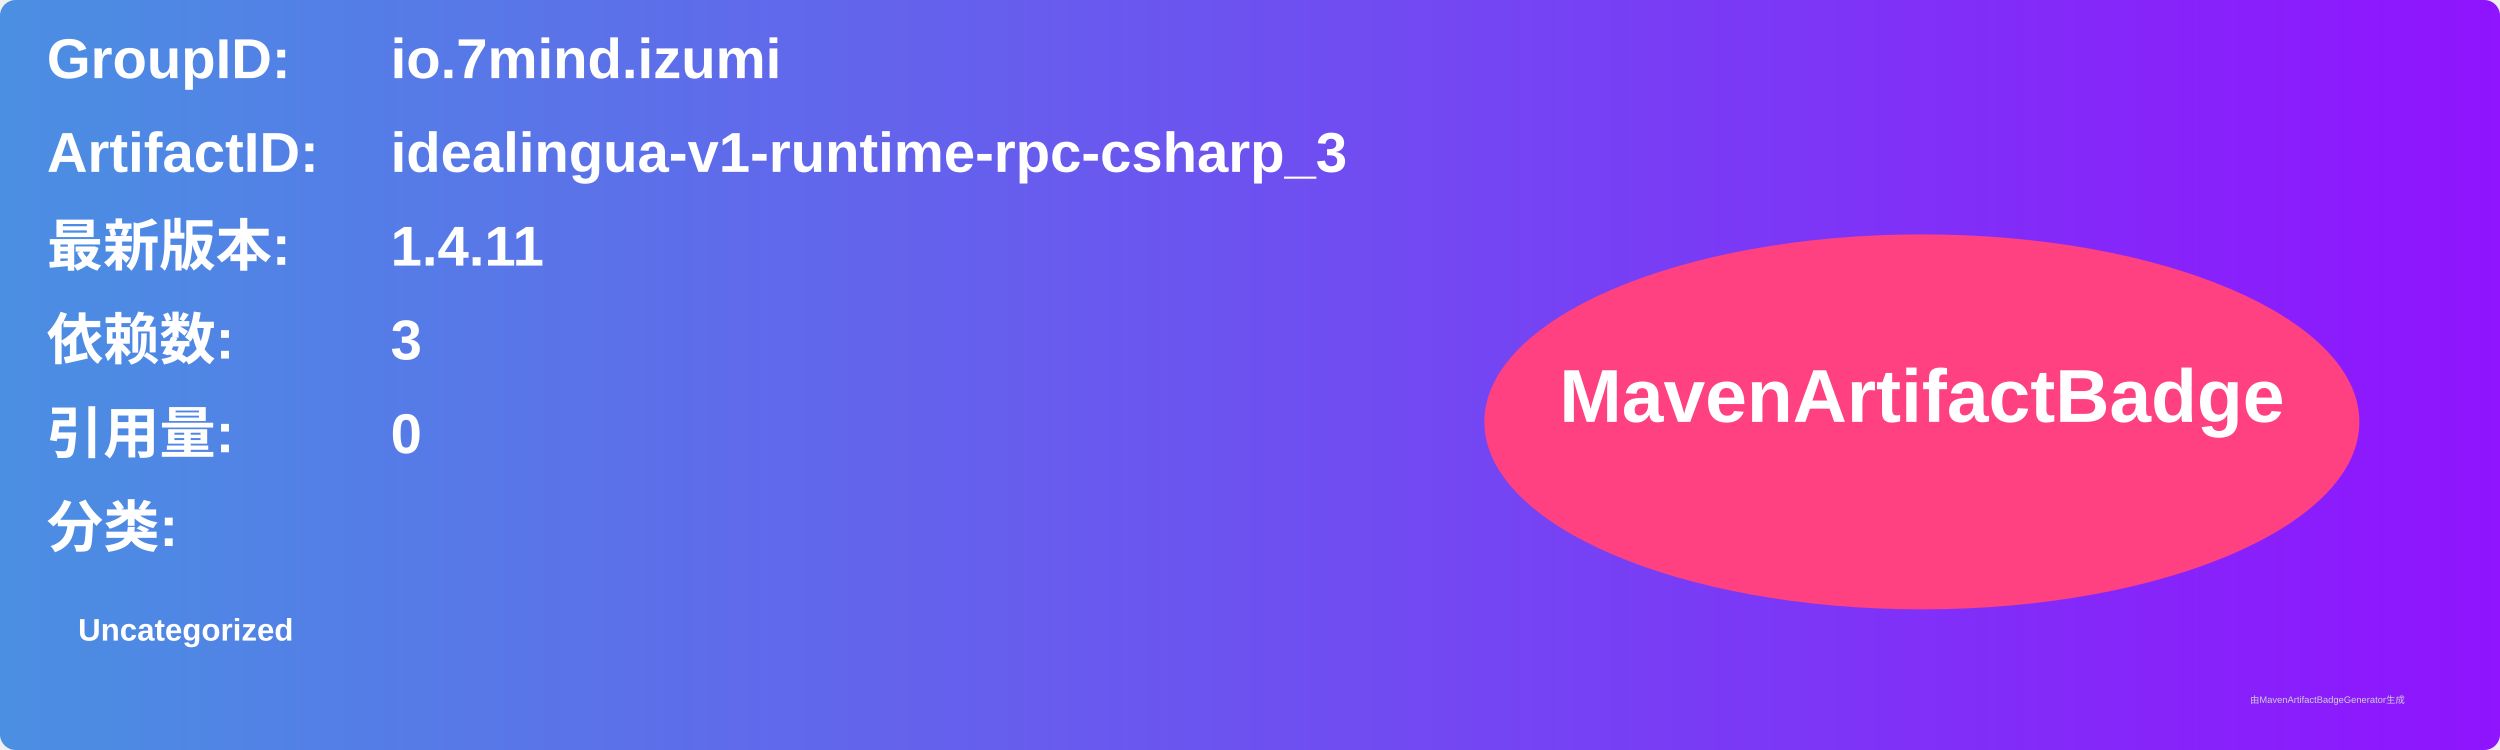
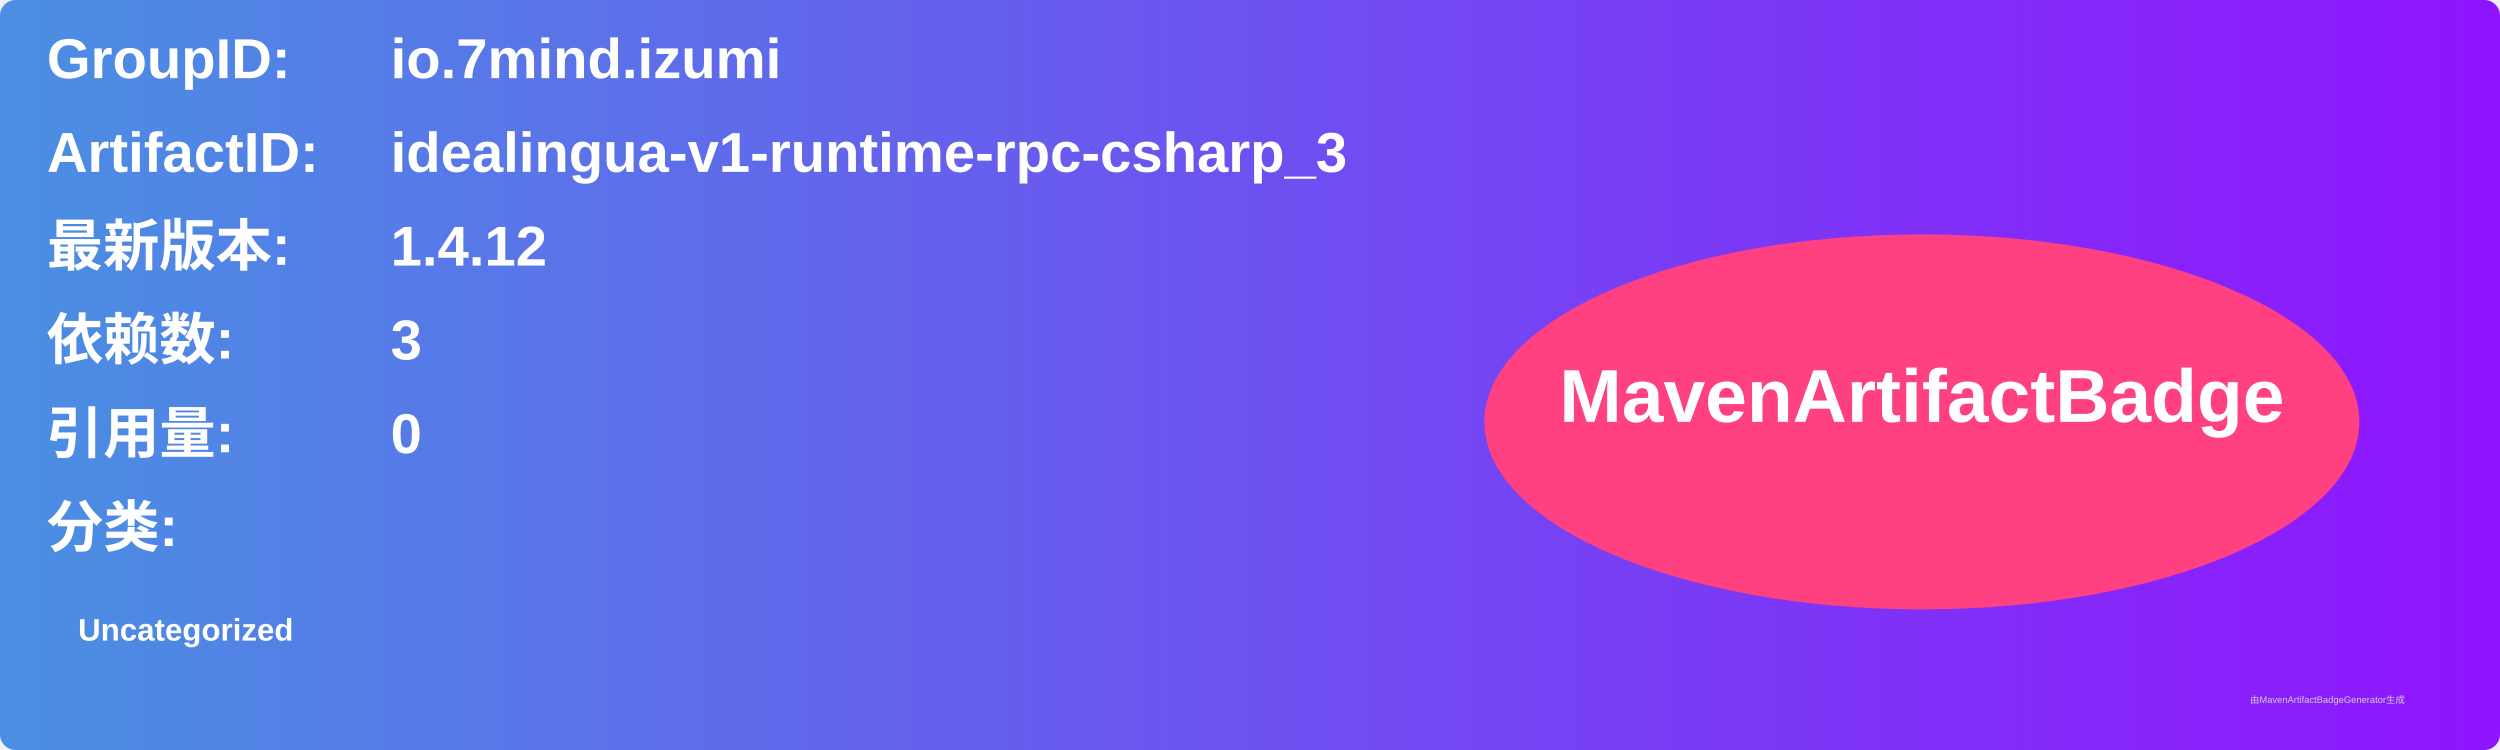
<svg xmlns="http://www.w3.org/2000/svg" width="800" height="240" viewBox="0 0 800 240">
  <linearGradient id="grad" x1="0%" y1="0%" x2="100%" y2="0%">
    <stop offset="0%" stop-color="#4a90e2" />
    <stop offset="100%" stop-color="#9013fe" />
  </linearGradient>
  <rect width="100%" height="100%" rx="5" ry="5" fill="url(#grad)" />
  <g transform="translate(15, 15)">
    <text x="0" y="10" font-family="Arial" font-size="18" fill="white" font-weight="bold" width="260">GroupID:</text>
    <text x="110" y="10" font-family="Arial" font-size="18" fill="white" font-weight="bold" width="460">io.7mind.izumi</text>
    <text x="0" y="40" font-family="Arial" font-size="18" fill="white" font-weight="bold" width="260">ArtifactID:</text>
    <text x="110" y="40" font-family="Arial" font-size="18" fill="white" font-weight="bold" width="460">idealingua-v1-runtime-rpc-csharp_3</text>
    <text x="0" y="70" font-family="Arial" font-size="18" fill="white" font-weight="bold">最新版本:</text>
    <text x="110" y="70" font-family="Arial" font-size="18" fill="white" font-weight="bold">
-       <tspan font-weight="bold">1.4.11</tspan>
+       <tspan font-weight="bold">1.4.12</tspan>
    </text>
    <text x="0" y="100" font-family="Arial" font-size="18" fill="white" font-weight="bold">依赖数: </text>
    <text x="110" y="100" font-family="Arial" font-size="18" fill="white">
      <tspan font-weight="bold">3</tspan>
    </text>
    <text x="0" y="130" font-family="Arial" font-size="18" fill="white" font-weight="bold">引用量: </text>
    <text x="110" y="130" font-family="Arial" font-size="18" fill="white">
      <tspan font-weight="bold">0</tspan>
    </text>
    <text x="0" y="160" font-family="Arial" font-size="18" fill="white" font-weight="bold">分类:</text>
    <text x="10" y="190" font-family="Arial" font-size="10" fill="white">
      <tspan font-weight="bold">Uncategorized</tspan>
    </text>
    <ellipse cx="600" cy="120" rx="140" ry="60" fill="#ff4081" />
    <text x="600" y="120" text-anchor="middle" font-family="Arial" font-size="24" fill="white" font-weight="bold">MavenArtifactBadge</text>
  </g>
  <text x="720" y="225" font-family="Arial" font-size="3" fill="#d0d0d0">由MavenArtifactBadgeGenerator生成</text>
</svg>
